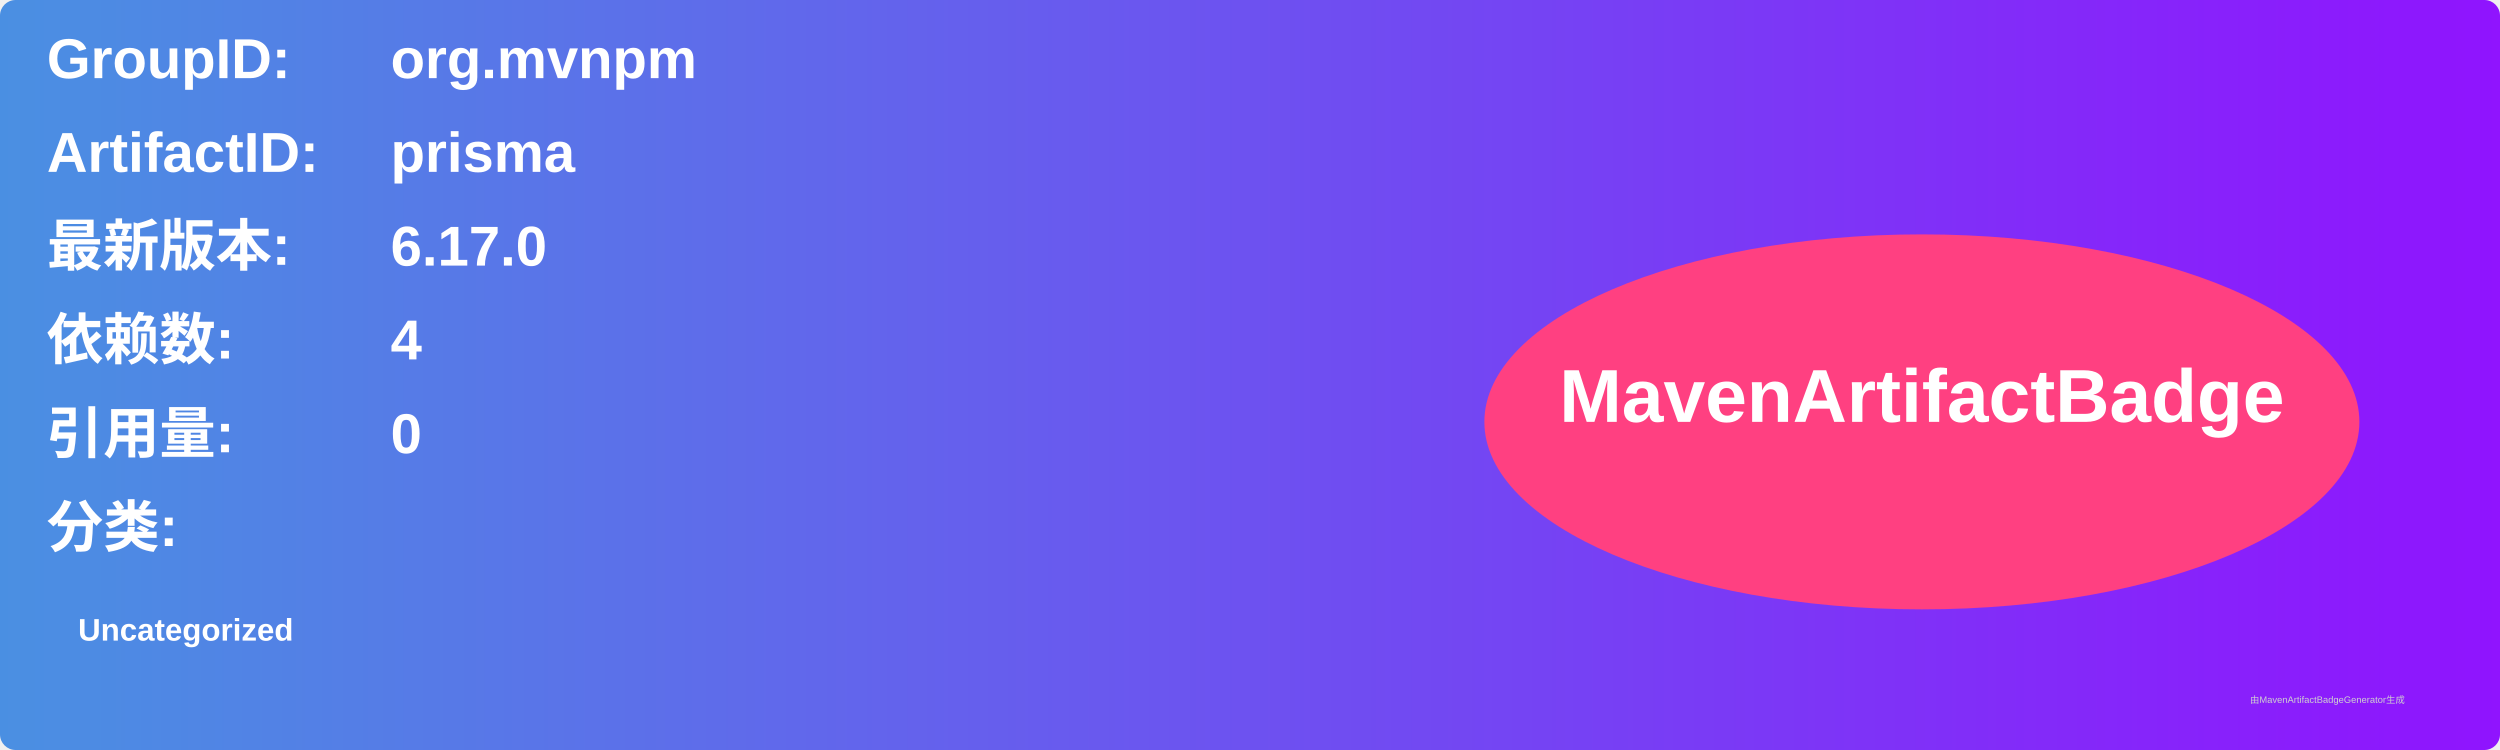
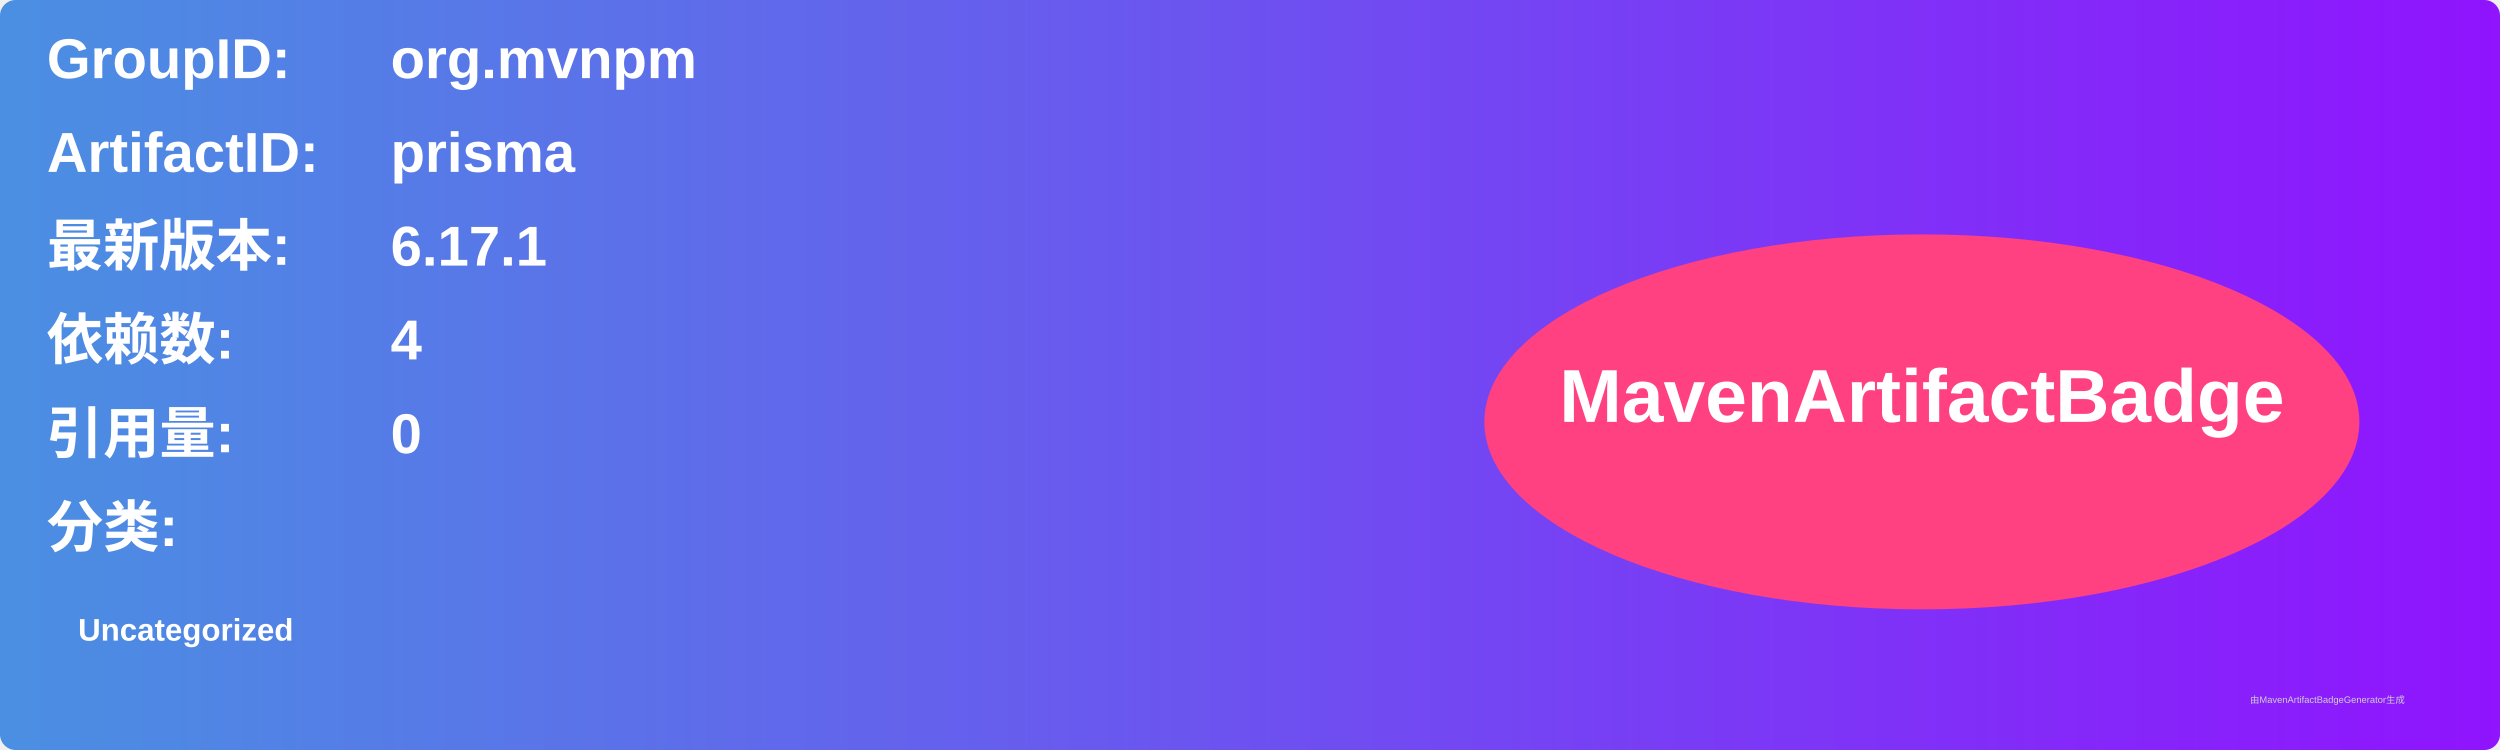
<svg xmlns="http://www.w3.org/2000/svg" width="800" height="240" viewBox="0 0 800 240">
  <linearGradient id="grad" x1="0%" y1="0%" x2="100%" y2="0%">
    <stop offset="0%" stop-color="#4a90e2" />
    <stop offset="100%" stop-color="#9013fe" />
  </linearGradient>
  <rect width="100%" height="100%" rx="5" ry="5" fill="url(#grad)" />
  <g transform="translate(15, 15)">
    <text x="0" y="10" font-family="Arial" font-size="18" fill="white" font-weight="bold" width="260">GroupID:</text>
    <text x="110" y="10" font-family="Arial" font-size="18" fill="white" font-weight="bold" width="460">org.mvnpm</text>
    <text x="0" y="40" font-family="Arial" font-size="18" fill="white" font-weight="bold" width="260">ArtifactID:</text>
    <text x="110" y="40" font-family="Arial" font-size="18" fill="white" font-weight="bold" width="460">prisma</text>
    <text x="0" y="70" font-family="Arial" font-size="18" fill="white" font-weight="bold">最新版本:</text>
    <text x="110" y="70" font-family="Arial" font-size="18" fill="white" font-weight="bold">
-       <tspan font-weight="bold">6.17.0</tspan>
+       <tspan font-weight="bold">6.17.1</tspan>
    </text>
    <text x="0" y="100" font-family="Arial" font-size="18" fill="white" font-weight="bold">依赖数: </text>
    <text x="110" y="100" font-family="Arial" font-size="18" fill="white">
      <tspan font-weight="bold">4</tspan>
    </text>
    <text x="0" y="130" font-family="Arial" font-size="18" fill="white" font-weight="bold">引用量: </text>
    <text x="110" y="130" font-family="Arial" font-size="18" fill="white">
      <tspan font-weight="bold">0</tspan>
    </text>
    <text x="0" y="160" font-family="Arial" font-size="18" fill="white" font-weight="bold">分类:</text>
    <text x="10" y="190" font-family="Arial" font-size="10" fill="white">
      <tspan font-weight="bold">Uncategorized</tspan>
    </text>
    <ellipse cx="600" cy="120" rx="140" ry="60" fill="#ff4081" />
    <text x="600" y="120" text-anchor="middle" font-family="Arial" font-size="24" fill="white" font-weight="bold">MavenArtifactBadge</text>
  </g>
  <text x="720" y="225" font-family="Arial" font-size="3" fill="#d0d0d0">由MavenArtifactBadgeGenerator生成</text>
</svg>
